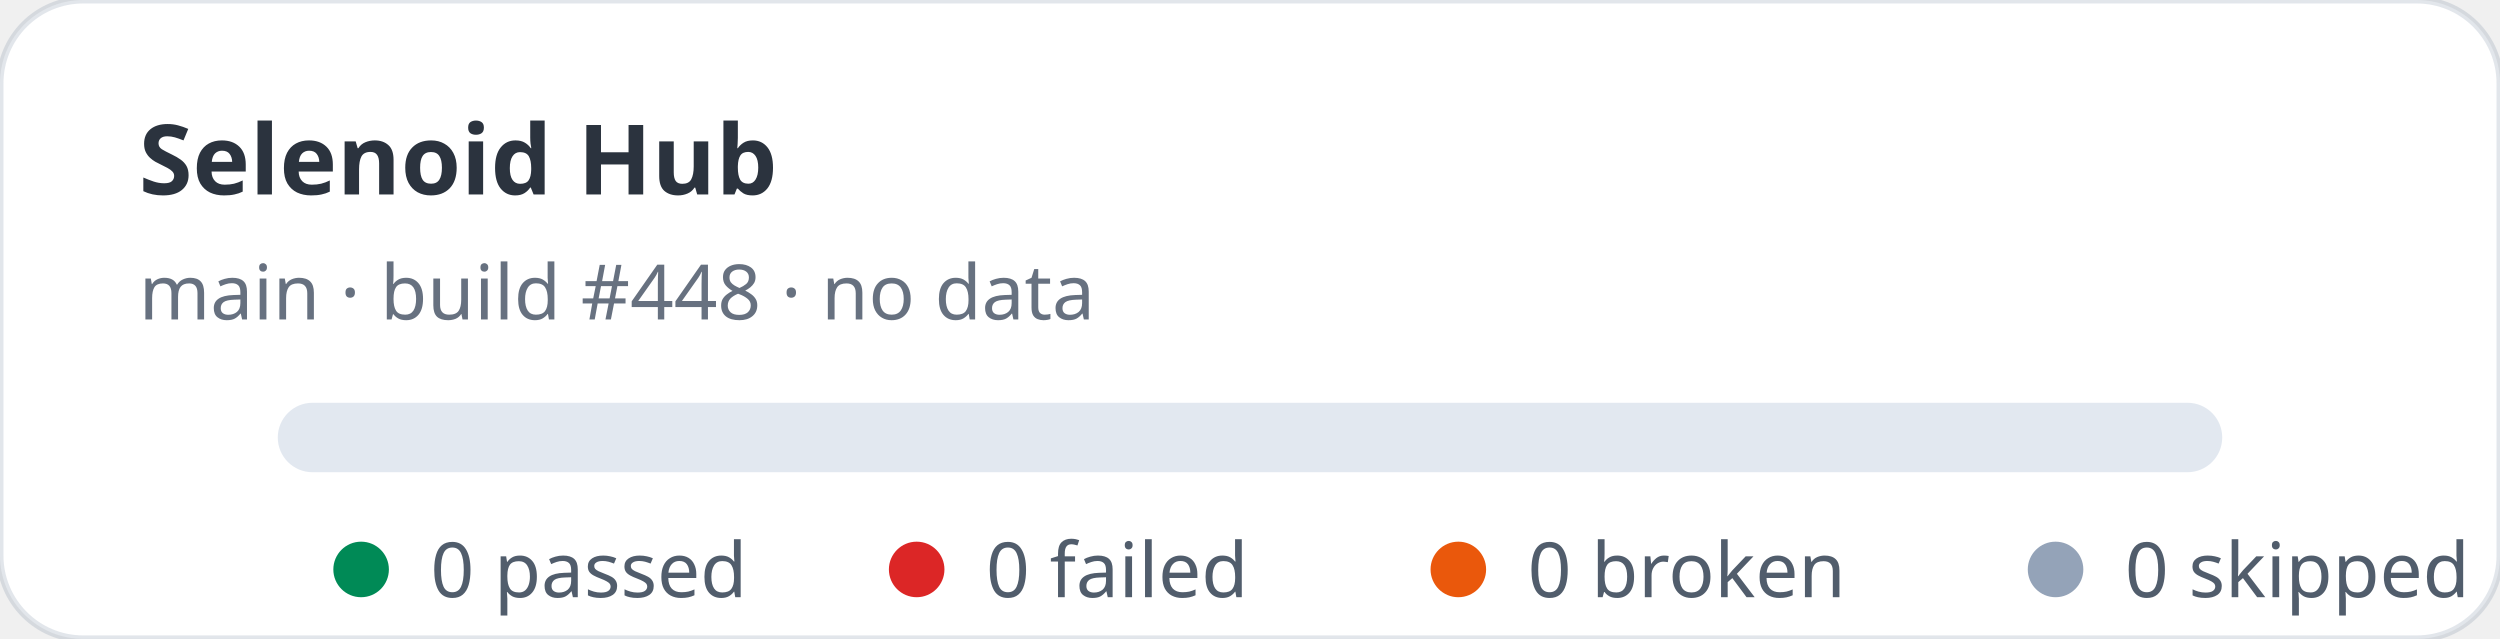
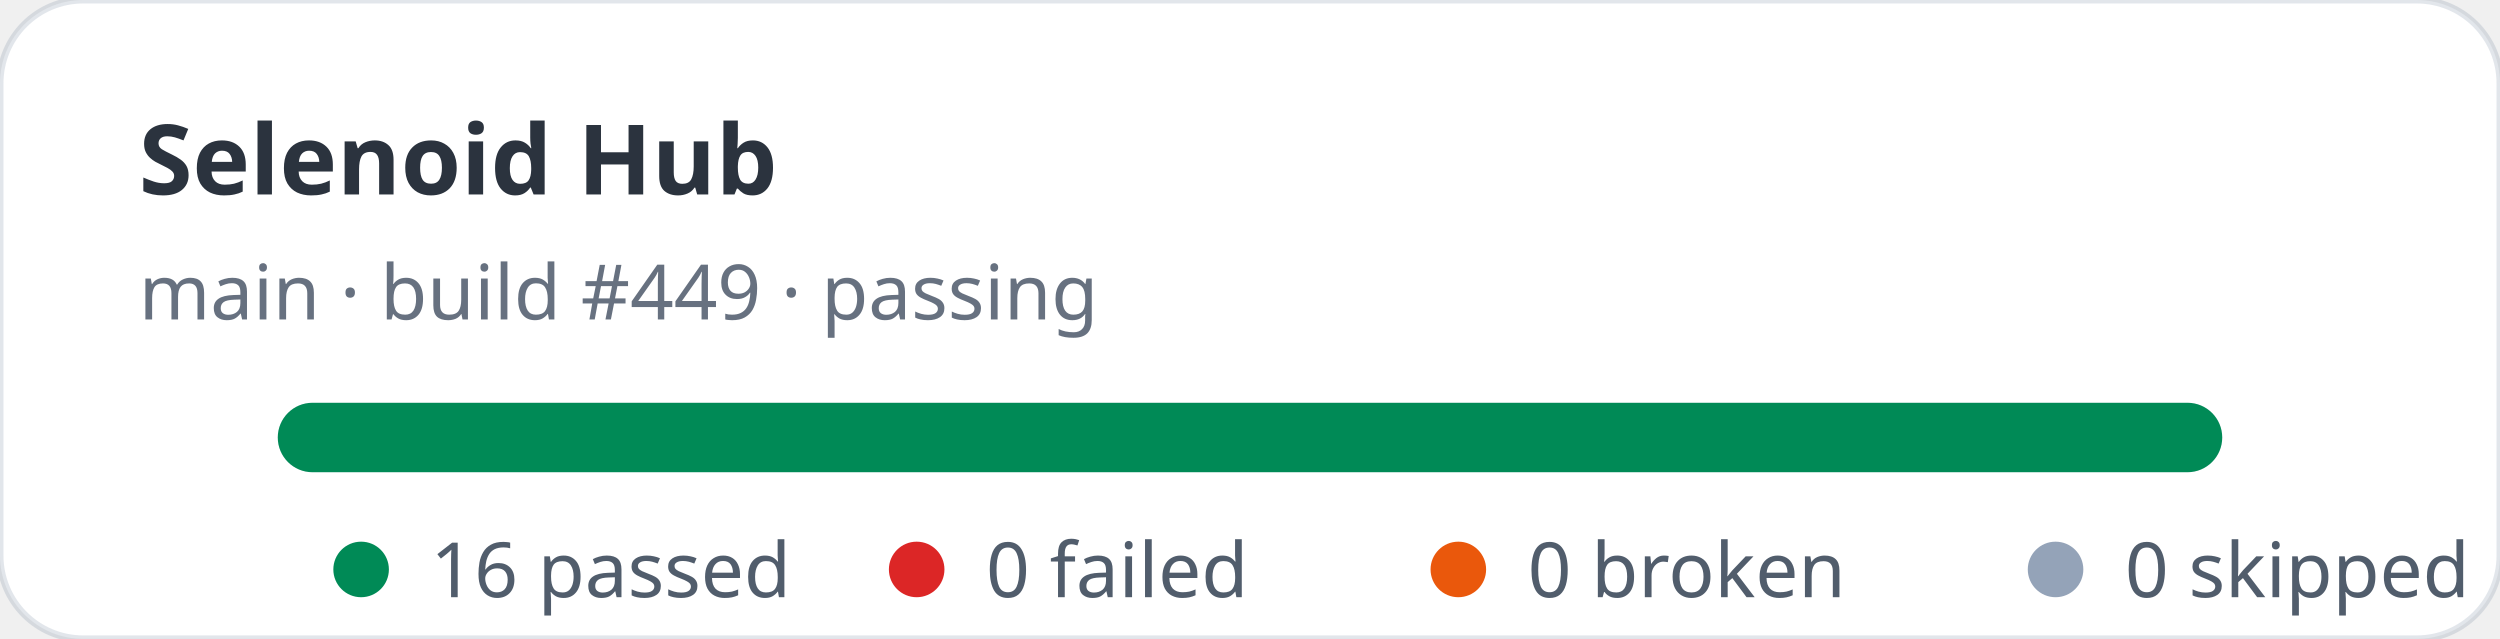
- <svg xmlns="http://www.w3.org/2000/svg" width="360" height="92" viewBox="0 0 360 92" role="img" aria-label="Selenoid Hub stats: 0 passed, 0 failed">
+ <svg xmlns="http://www.w3.org/2000/svg" width="360" height="92" viewBox="0 0 360 92" role="img" aria-label="Selenoid Hub stats: 16 passed, 0 failed">
  <rect width="360" height="92" rx="12" fill="#ffffff" stroke="rgba(11,48,86,0.12)" />
  <text x="20" y="28" fill="rgba(1,10,24,0.83)" font-family="ui-sans-serif,system-ui,sans-serif" font-size="14" font-weight="700">Selenoid Hub</text>
-   <text x="20" y="46" fill="rgba(2,19,44,0.6)" font-family="ui-sans-serif,system-ui,sans-serif" font-size="11">main · build #448 · no data</text>
+   <text x="20" y="46" fill="rgba(2,19,44,0.6)" font-family="ui-sans-serif,system-ui,sans-serif" font-size="11">main · build #449 · passing</text>
  <rect x="40" y="58" width="280" height="10" rx="5" fill="#e2e8f0" />
+   <rect x="40" y="58" width="280" height="10" rx="5" fill="#008a56" />
  <g font-family="ui-sans-serif,system-ui,sans-serif" font-size="11" fill="rgba(1,18,40,0.68)">
    <circle cx="52" cy="82" r="4" fill="#008a56" />
-     <text x="62" y="86">0 passed</text>
+     <text x="62" y="86">16 passed</text>
    <circle cx="132" cy="82" r="4" fill="#dc2626" />
    <text x="142" y="86">0 failed</text>
    <circle cx="210" cy="82" r="4" fill="#ea580c" />
    <text x="220" y="86">0 broken</text>
    <circle cx="296" cy="82" r="4" fill="#94a3b8" />
    <text x="306" y="86">0 skipped</text>
  </g>
</svg>
